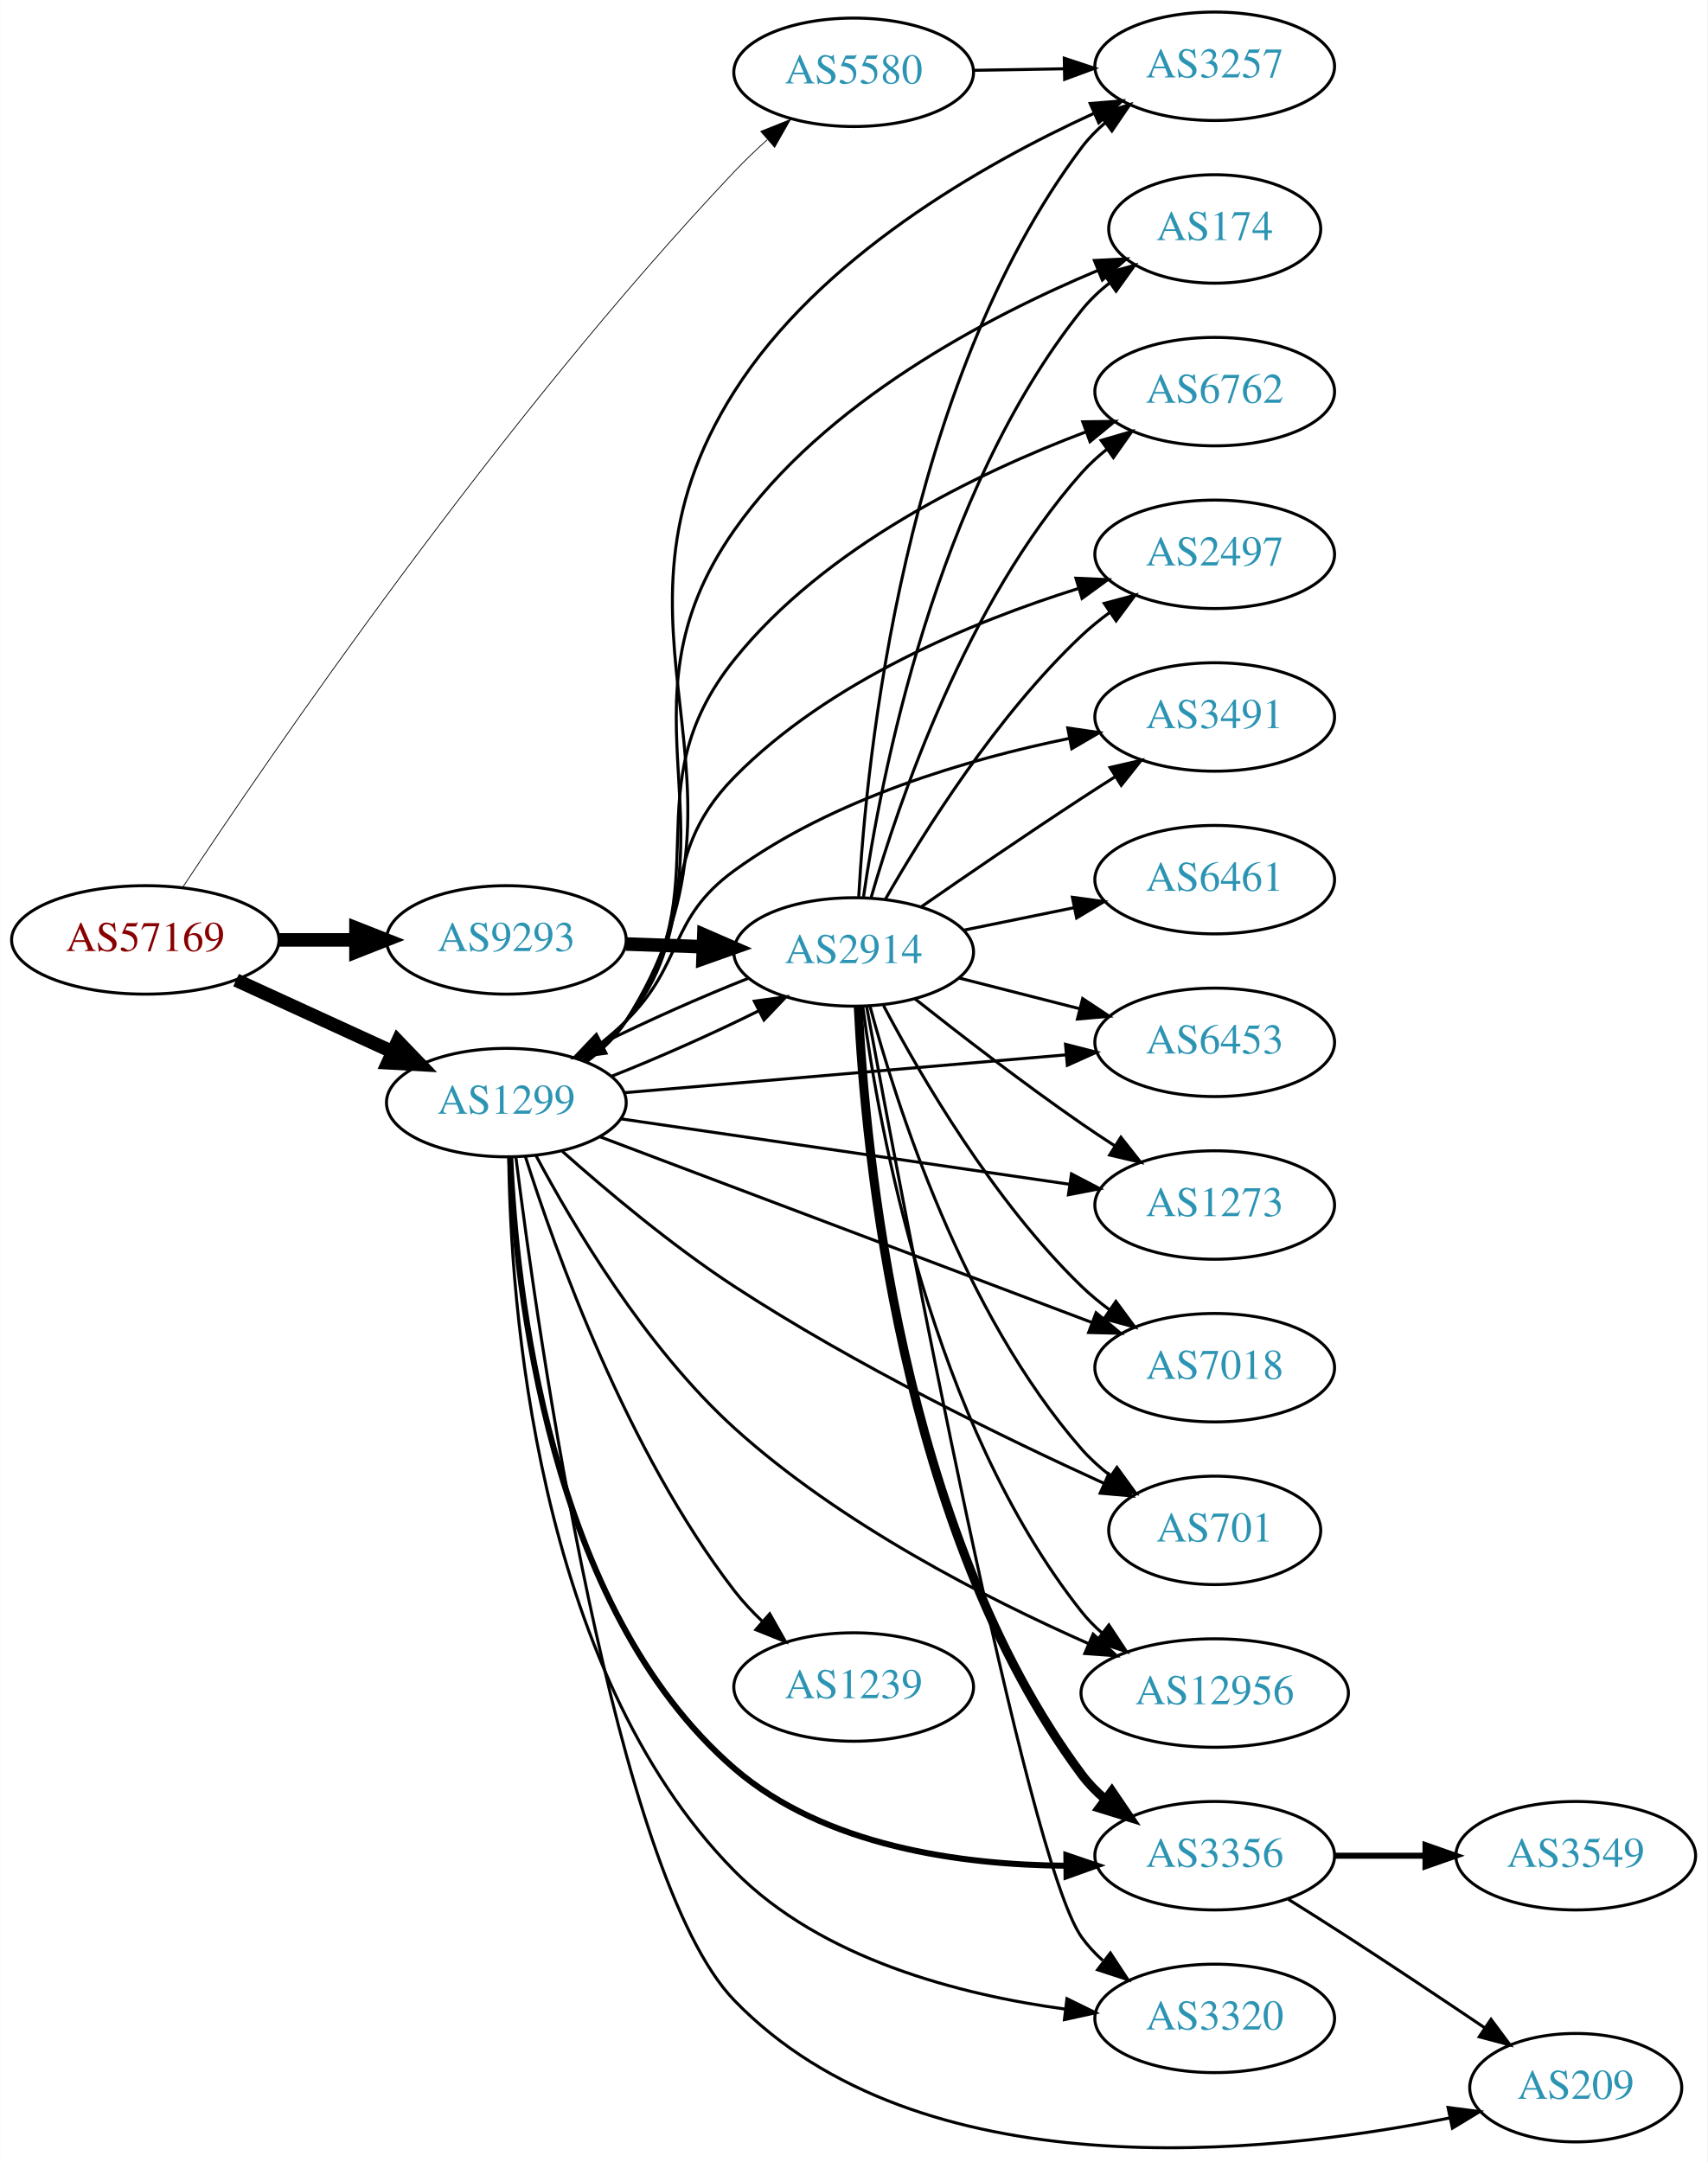
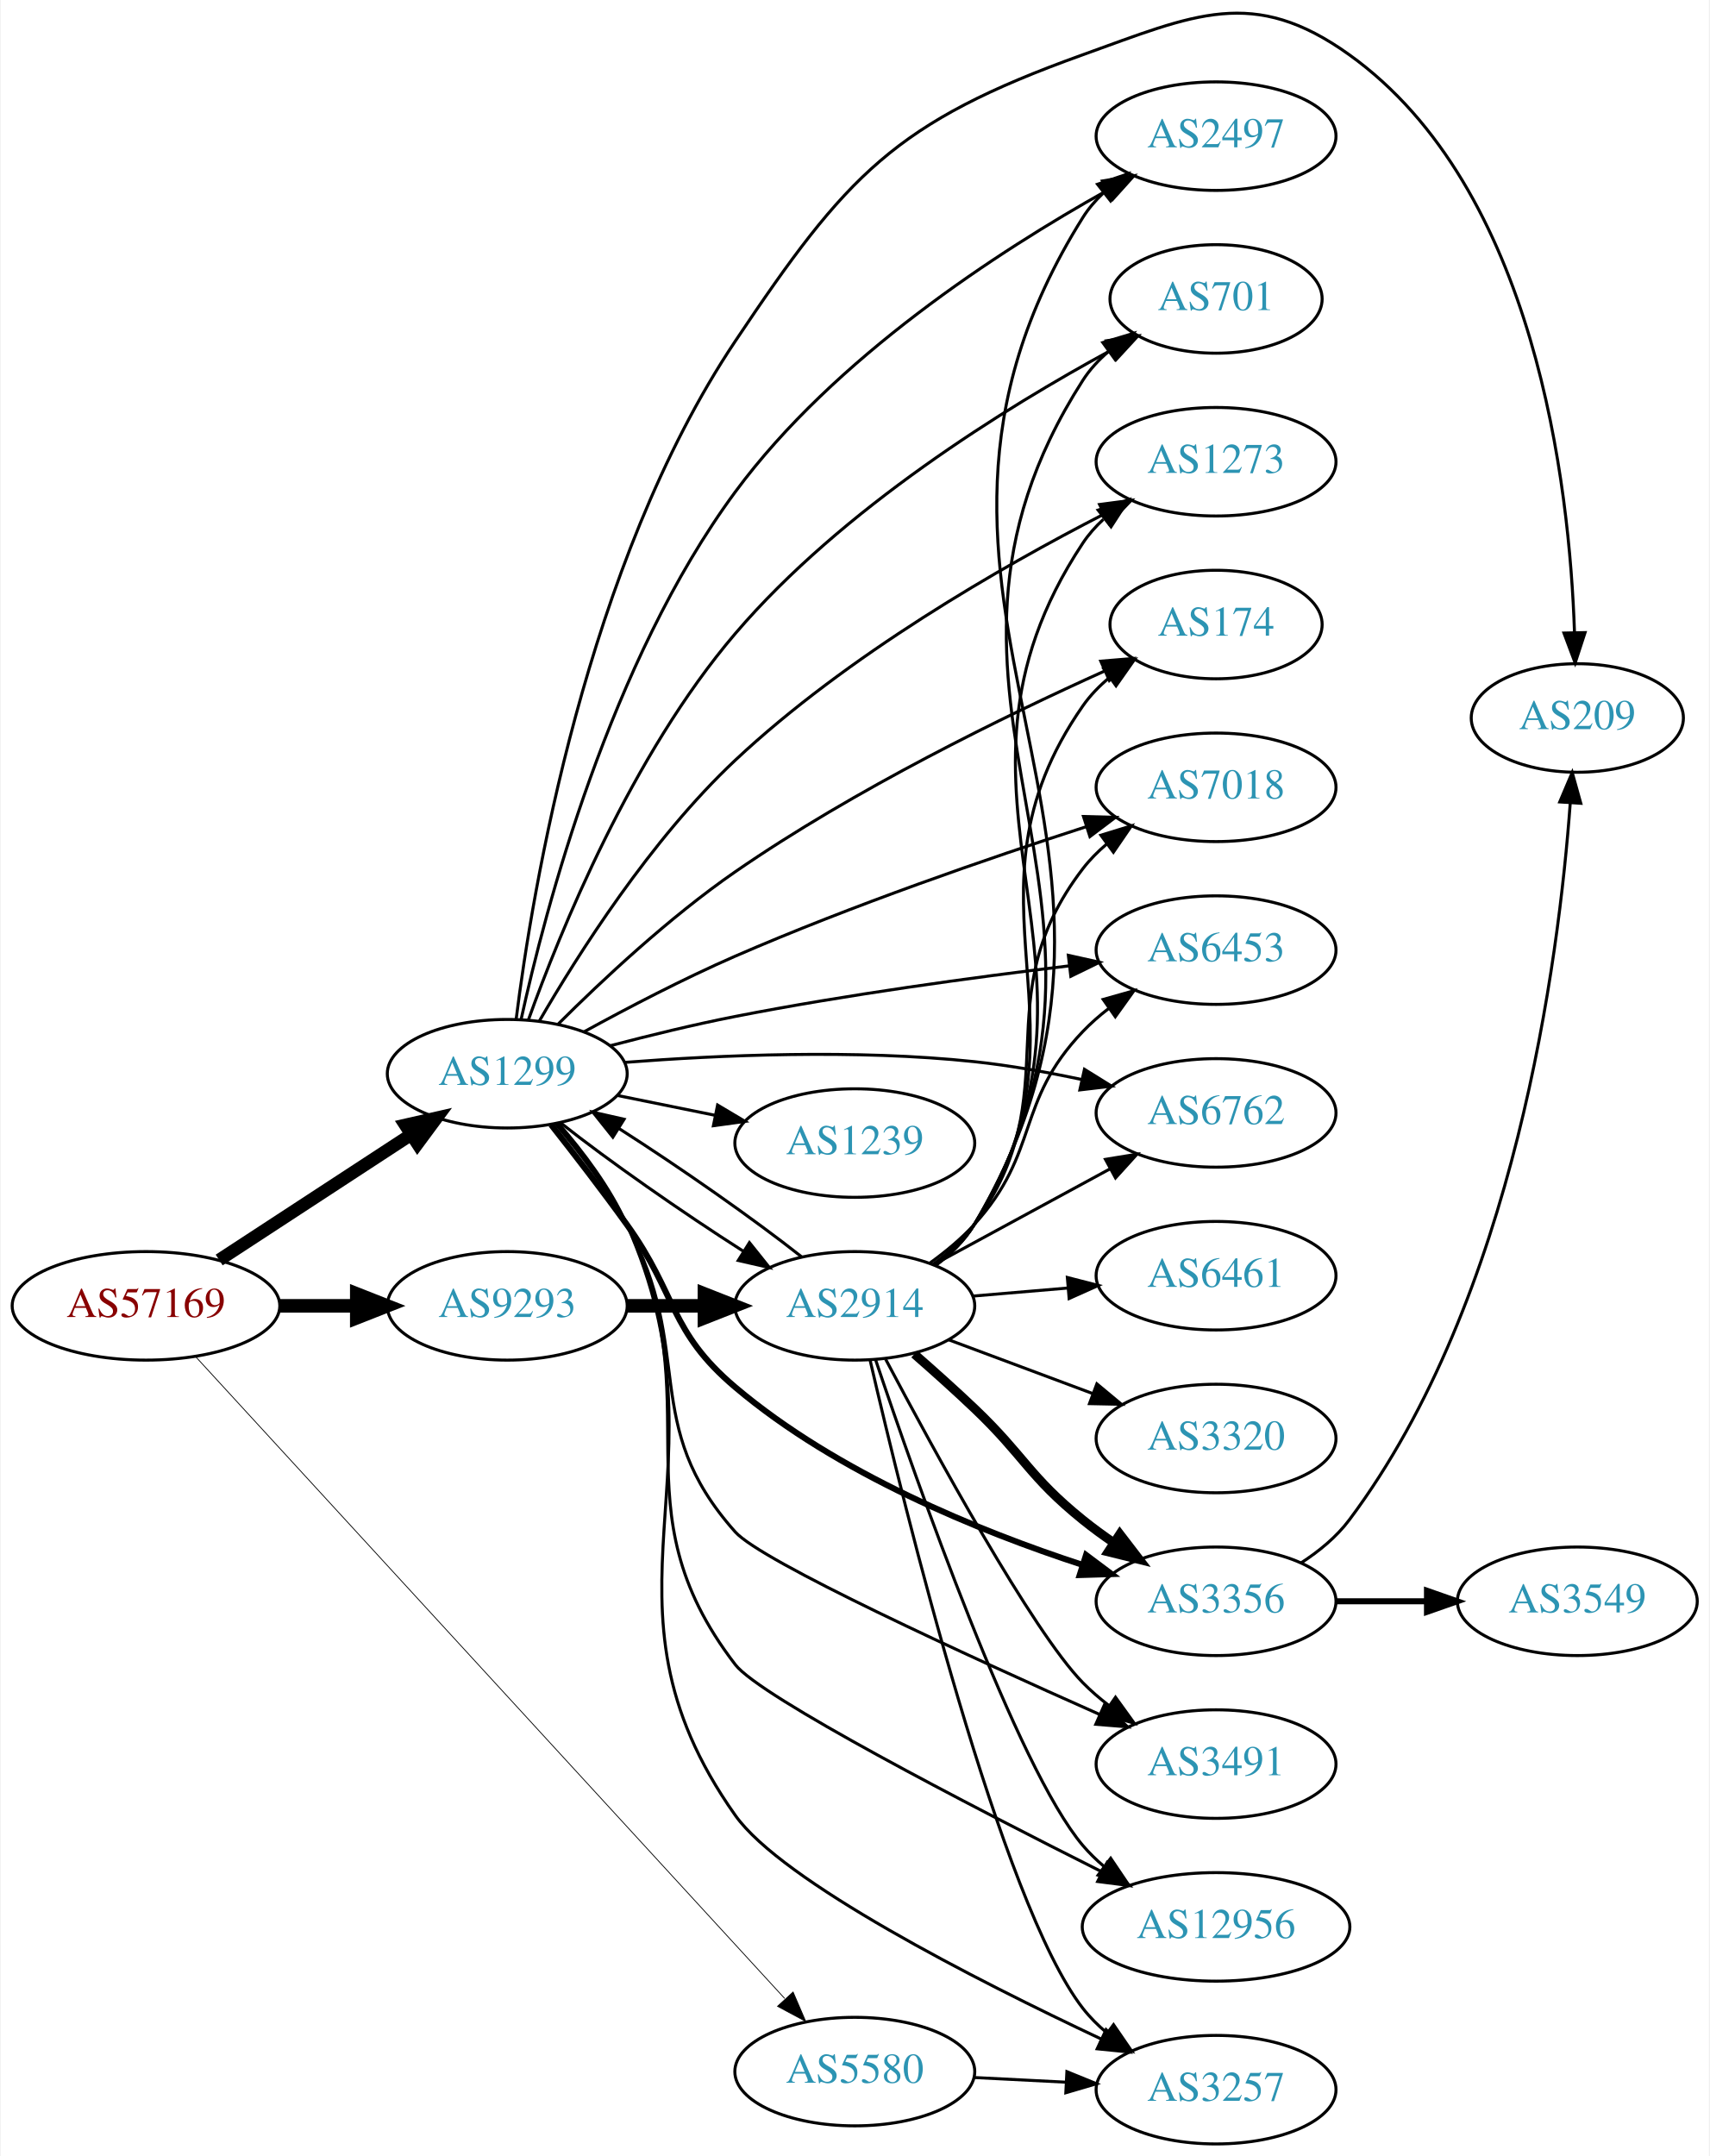
- <svg xmlns="http://www.w3.org/2000/svg" xmlns:xlink="http://www.w3.org/1999/xlink" width="567pt" height="718pt" viewBox="0.00 0.00 566.66 717.67">
-   <g id="graph0" class="graph" transform="scale(1 1) rotate(0) translate(4 713.673)">
-     <polygon fill="white" stroke="none" points="-4,4 -4,-713.673 562.663,-713.673 562.663,4 -4,4" />
+ <svg xmlns="http://www.w3.org/2000/svg" xmlns:xlink="http://www.w3.org/1999/xlink" width="567pt" height="715pt" viewBox="0.00 0.00 566.66 715.16">
+   <g id="graph0" class="graph" transform="scale(1 1) rotate(0) translate(4 711.16)">
+     <polygon fill="white" stroke="none" points="-4,4 -4,-711.16 562.663,-711.16 562.663,4 -4,4" />
    <g id="node1" class="node">
      <g id="a_node1">
        <a xlink:href="/asn/57169" xlink:title="AS57169 ~ EDIS GmbH [AT]">
-           <ellipse fill="#ffffff" stroke="black" cx="44.196" cy="-401.673" rx="44.393" ry="18" />
-           <text text-anchor="middle" x="44.196" y="-397.973" font-family="Times,serif" font-size="14.00" fill="#880000">AS57169</text>
+           <ellipse fill="#ffffff" stroke="black" cx="44.196" cy="-278" rx="44.393" ry="18" />
+           <text text-anchor="middle" x="44.196" y="-274.3" font-family="Times,serif" font-size="14.00" fill="#880000">AS57169</text>
        </a>
      </g>
    </g>
    <g id="node2" class="node">
      <g id="a_node2">
        <a xlink:href="/asn/1299" xlink:title="AS1299 ~ Telia Carrier [EU]">
-           <ellipse fill="#ffffff" stroke="black" cx="164.039" cy="-347.673" rx="39.794" ry="18" />
-           <text text-anchor="middle" x="164.039" y="-343.973" font-family="Times,serif" font-size="14.00" fill="#2c94b3">AS1299</text>
+           <ellipse fill="#ffffff" stroke="black" cx="164.039" cy="-355" rx="39.794" ry="18" />
+           <text text-anchor="middle" x="164.039" y="-351.3" font-family="Times,serif" font-size="14.00" fill="#2c94b3">AS1299</text>
        </a>
      </g>
    </g>
    <g id="edge1" class="edge">
-       <path fill="none" stroke="black" stroke-width="4.5" d="M74.326,-388.325C89.937,-381.171 109.335,-372.283 126.007,-364.643" />
-       <polygon fill="black" stroke="black" stroke-width="4.5" points="128.008,-368.057 135.459,-360.312 124.727,-360.898 128.008,-368.057" />
+       <path fill="none" stroke="black" stroke-width="4.235" d="M68.478,-293.213C86.708,-305.124 112.229,-321.8 132.163,-334.826" />
+       <polygon fill="black" stroke="black" stroke-width="4.235" points="130.206,-337.974 140.605,-340.341 134.26,-331.769 130.206,-337.974" />
    </g>
    <g id="node3" class="node">
      <g id="a_node3">
        <a xlink:href="/asn/5580" xlink:title="AS5580 ~ GTT Netherlands B.V. [NL]">
-           <ellipse fill="#ffffff" stroke="black" cx="279.332" cy="-689.673" rx="39.794" ry="18" />
-           <text text-anchor="middle" x="279.332" y="-685.973" font-family="Times,serif" font-size="14.00" fill="#2c94b3">AS5580</text>
+           <ellipse fill="#ffffff" stroke="black" cx="279.332" cy="-24" rx="39.794" ry="18" />
+           <text text-anchor="middle" x="279.332" y="-20.3" font-family="Times,serif" font-size="14.00" fill="#2c94b3">AS5580</text>
        </a>
      </g>
    </g>
    <g id="edge2" class="edge">
-       <path fill="none" stroke="black" stroke-width="0.265" d="M56.554,-419.065C84.845,-461.784 161.807,-574.376 239.685,-656.673 243.07,-660.25 246.815,-663.836 250.604,-667.256" />
-       <polygon fill="black" stroke="black" stroke-width="0.265" points="248.498,-670.064 258.338,-673.991 253.095,-664.784 248.498,-670.064" />
+       <path fill="none" stroke="black" stroke-width="0.265" d="M60.855,-260.94C101.266,-216.912 209.174,-99.347 256.064,-48.261" />
+       <polygon fill="black" stroke="black" stroke-width="0.265" points="258.862,-50.388 263.045,-40.654 253.705,-45.655 258.862,-50.388" />
    </g>
    <g id="node4" class="node">
      <g id="a_node4">
        <a xlink:href="/asn/9293" xlink:title="AS9293 ~ NTT Com Asia Limited [HK]">
-           <ellipse fill="#ffffff" stroke="black" cx="164.039" cy="-401.673" rx="39.794" ry="18" />
-           <text text-anchor="middle" x="164.039" y="-397.973" font-family="Times,serif" font-size="14.00" fill="#2c94b3">AS9293</text>
+           <ellipse fill="#ffffff" stroke="black" cx="164.039" cy="-278" rx="39.794" ry="18" />
+           <text text-anchor="middle" x="164.039" y="-274.3" font-family="Times,serif" font-size="14.00" fill="#2c94b3">AS9293</text>
        </a>
      </g>
    </g>
    <g id="edge3" class="edge">
-       <path fill="none" stroke="black" stroke-width="4.5" d="M88.407,-401.673C96.72,-401.673 105.482,-401.673 113.965,-401.673" />
-       <polygon fill="black" stroke="black" stroke-width="4.5" points="114.123,-405.611 124.123,-401.673 114.123,-397.736 114.123,-405.611" />
+       <path fill="none" stroke="black" stroke-width="4.5" d="M88.407,-278C96.72,-278 105.482,-278 113.965,-278" />
+       <polygon fill="black" stroke="black" stroke-width="4.5" points="114.123,-281.938 124.123,-278 114.123,-274.063 114.123,-281.938" />
    </g>
    <g id="node5" class="node">
      <g id="a_node5">
-         <a xlink:href="/asn/2914" xlink:title="AS2914 ~ NTT America, Inc. [US]">
-           <ellipse fill="#ffffff" stroke="black" cx="279.332" cy="-397.673" rx="39.794" ry="18" />
-           <text text-anchor="middle" x="279.332" y="-393.973" font-family="Times,serif" font-size="14.00" fill="#2c94b3">AS2914</text>
+         <a xlink:href="/asn/174" xlink:title="AS174 ~ Cogent Communications [US]">
+           <ellipse fill="#ffffff" stroke="black" cx="399.174" cy="-504" rx="35.194" ry="18" />
+           <text text-anchor="middle" x="399.174" y="-500.3" font-family="Times,serif" font-size="14.00" fill="#2c94b3">AS174</text>
        </a>
      </g>
    </g>
    <g id="edge4" class="edge">
-       <path fill="none" stroke="black" d="M199.03,-356.43C214.575,-362.56 232.845,-370.685 247.929,-378.196" />
-       <polygon fill="black" stroke="black" points="246.36,-381.324 256.856,-382.769 249.551,-375.094 246.36,-381.324" />
+       <path fill="none" stroke="black" d="M180.92,-371.457C195.381,-385.883 217.763,-406.858 239.685,-422 279.242,-449.322 329.079,-473.651 362.198,-488.576" />
+       <polygon fill="black" stroke="black" points="360.932,-491.844 371.491,-492.715 363.78,-485.449 360.932,-491.844" />
    </g>
    <g id="node6" class="node">
      <g id="a_node6">
-         <a xlink:href="/asn/2497" xlink:title="AS2497 ~ Internet Initiative Japan Inc. [JP]">
-           <ellipse fill="#ffffff" stroke="black" cx="399.174" cy="-529.673" rx="39.794" ry="18" />
-           <text text-anchor="middle" x="399.174" y="-525.973" font-family="Times,serif" font-size="14.00" fill="#2c94b3">AS2497</text>
+         <a xlink:href="/asn/7018" xlink:title="AS7018 ~ AT&amp;T Services, Inc. [US]">
+           <ellipse fill="#ffffff" stroke="black" cx="399.174" cy="-450" rx="39.794" ry="18" />
+           <text text-anchor="middle" x="399.174" y="-446.3" font-family="Times,serif" font-size="14.00" fill="#2c94b3">AS7018</text>
        </a>
      </g>
    </g>
    <g id="edge5" class="edge">
-       <path fill="none" stroke="black" d="M189.619,-361.83C194.714,-365.545 199.728,-369.874 203.685,-374.673 228.75,-405.067 212.089,-427.559 239.685,-455.673 271.05,-487.627 318.86,-507.321 353.768,-518.277" />
-       <polygon fill="black" stroke="black" points="353.115,-521.735 363.7,-521.269 355.135,-515.033 353.115,-521.735" />
+       <path fill="none" stroke="black" d="M189.492,-368.898C203.863,-376.78 222.525,-386.53 239.685,-394 278.362,-410.836 323.891,-426.513 356.203,-436.972" />
+       <polygon fill="black" stroke="black" points="355.193,-440.324 365.784,-440.046 357.332,-433.659 355.193,-440.324" />
    </g>
    <g id="node7" class="node">
      <g id="a_node7">
-         <a xlink:href="/asn/1239" xlink:title="AS1239 ~ Sprint [US]">
-           <ellipse fill="#ffffff" stroke="black" cx="279.332" cy="-153.673" rx="39.794" ry="18" />
-           <text text-anchor="middle" x="279.332" y="-149.973" font-family="Times,serif" font-size="14.00" fill="#2c94b3">AS1239</text>
+         <a xlink:href="/asn/6453" xlink:title="AS6453 ~ TATA COMMUNICATIONS (AMERICA) INC [US]">
+           <ellipse fill="#ffffff" stroke="black" cx="399.174" cy="-396" rx="39.794" ry="18" />
+           <text text-anchor="middle" x="399.174" y="-392.3" font-family="Times,serif" font-size="14.00" fill="#2c94b3">AS6453</text>
        </a>
      </g>
    </g>
    <g id="edge6" class="edge">
-       <path fill="none" stroke="black" d="M170.37,-329.727C180.324,-298.259 204.009,-232.071 239.685,-185.673 242.448,-182.08 245.684,-178.626 249.087,-175.402" />
-       <polygon fill="black" stroke="black" points="251.467,-177.971 256.684,-168.749 246.855,-172.704 251.467,-177.971" />
+       <path fill="none" stroke="black" d="M198.302,-364.311C211.159,-367.687 226.037,-371.324 239.685,-374 276.545,-381.226 318.682,-386.956 350.239,-390.755" />
+       <polygon fill="black" stroke="black" points="350.171,-394.271 360.512,-391.968 350.992,-387.319 350.171,-394.271" />
    </g>
    <g id="node8" class="node">
      <g id="a_node8">
-         <a xlink:href="/asn/3491" xlink:title="AS3491 ~ PCCW Global, Inc. [US]">
-           <ellipse fill="#ffffff" stroke="black" cx="399.174" cy="-475.673" rx="39.794" ry="18" />
-           <text text-anchor="middle" x="399.174" y="-471.973" font-family="Times,serif" font-size="14.00" fill="#2c94b3">AS3491</text>
+         <a xlink:href="/asn/6762" xlink:title="AS6762 ~ TELECOM ITALIA SPARKLE S.p.A. [IT]">
+           <ellipse fill="#ffffff" stroke="black" cx="399.174" cy="-342" rx="39.794" ry="18" />
+           <text text-anchor="middle" x="399.174" y="-338.3" font-family="Times,serif" font-size="14.00" fill="#2c94b3">AS6762</text>
        </a>
      </g>
    </g>
    <g id="edge7" class="edge">
-       <path fill="none" stroke="black" d="M188.515,-362.181C193.775,-365.934 199.139,-370.191 203.685,-374.673 223.185,-393.898 217.544,-408.562 239.685,-424.673 272.622,-448.64 317.323,-461.675 350.855,-468.551" />
-       <polygon fill="black" stroke="black" points="350.395,-472.026 360.878,-470.492 351.726,-465.154 350.395,-472.026" />
+       <path fill="none" stroke="black" d="M203.107,-358.764C234.329,-361.186 279.632,-363.175 318.978,-359 330.659,-357.76 343.149,-355.52 354.676,-353.063" />
+       <polygon fill="black" stroke="black" points="355.516,-356.462 364.514,-350.869 353.992,-349.63 355.516,-356.462" />
    </g>
    <g id="node9" class="node">
      <g id="a_node9">
-         <a xlink:href="/asn/6453" xlink:title="AS6453 ~ TATA COMMUNICATIONS (AMERICA) INC [US]">
-           <ellipse fill="#ffffff" stroke="black" cx="399.174" cy="-367.673" rx="39.794" ry="18" />
-           <text text-anchor="middle" x="399.174" y="-363.973" font-family="Times,serif" font-size="14.00" fill="#2c94b3">AS6453</text>
+         <a xlink:href="/asn/3356" xlink:title="AS3356 ~ Level 3 Parent, LLC [US]">
+           <ellipse fill="#ffffff" stroke="black" cx="399.174" cy="-180" rx="39.794" ry="18" />
+           <text text-anchor="middle" x="399.174" y="-176.3" font-family="Times,serif" font-size="14.00" fill="#2c94b3">AS3356</text>
        </a>
      </g>
    </g>
    <g id="edge8" class="edge">
-       <path fill="none" stroke="black" d="M203.275,-350.954C243.338,-354.391 306.378,-359.798 349.858,-363.529" />
-       <polygon fill="black" stroke="black" points="349.654,-367.024 359.917,-364.391 350.253,-360.049 349.654,-367.024" />
+       <path fill="none" stroke="black" stroke-width="2" d="M178.575,-338.099C186.131,-328.515 195.619,-316.227 203.685,-305 220.515,-281.575 217.661,-269.626 239.685,-251 273.525,-222.382 320.755,-203.221 354.843,-192.091" />
+       <polygon fill="black" stroke="black" stroke-width="2" points="356.049,-195.38 364.528,-189.028 353.938,-188.706 356.049,-195.38" />
    </g>
    <g id="node10" class="node">
      <g id="a_node10">
-         <a xlink:href="/asn/1273" xlink:title="AS1273 ~ Vodafone Group PLC [EU]">
-           <ellipse fill="#ffffff" stroke="black" cx="399.174" cy="-313.673" rx="39.794" ry="18" />
-           <text text-anchor="middle" x="399.174" y="-309.973" font-family="Times,serif" font-size="14.00" fill="#2c94b3">AS1273</text>
+         <a xlink:href="/asn/3491" xlink:title="AS3491 ~ PCCW Global, Inc. [US]">
+           <ellipse fill="#ffffff" stroke="black" cx="399.174" cy="-126" rx="39.794" ry="18" />
+           <text text-anchor="middle" x="399.174" y="-122.3" font-family="Times,serif" font-size="14.00" fill="#2c94b3">AS3491</text>
        </a>
      </g>
    </g>
    <g id="edge9" class="edge">
-       <path fill="none" stroke="black" d="M201.98,-342.286C242.275,-336.409 306.887,-326.987 350.865,-320.573" />
-       <polygon fill="black" stroke="black" points="351.631,-323.998 361.021,-319.092 350.62,-317.072 351.631,-323.998" />
+       <path fill="none" stroke="black" d="M180.078,-338.358C187.908,-329.052 197.179,-316.948 203.685,-305 226.676,-262.78 207.665,-238.858 239.685,-203 248.417,-193.221 316.519,-162.013 360.566,-142.459" />
+       <polygon fill="black" stroke="black" points="362.111,-145.602 369.84,-138.356 359.279,-139.201 362.111,-145.602" />
    </g>
    <g id="node11" class="node">
      <g id="a_node11">
-         <a xlink:href="/asn/7018" xlink:title="AS7018 ~ AT&amp;T Services, Inc. [US]">
-           <ellipse fill="#ffffff" stroke="black" cx="399.174" cy="-259.673" rx="39.794" ry="18" />
-           <text text-anchor="middle" x="399.174" y="-255.973" font-family="Times,serif" font-size="14.00" fill="#2c94b3">AS7018</text>
+         <a xlink:href="/asn/209" xlink:title="AS209 ~ CenturyLink Communications, LLC [US]">
+           <ellipse fill="#ffffff" stroke="black" cx="519.017" cy="-473" rx="35.194" ry="18" />
+           <text text-anchor="middle" x="519.017" y="-469.3" font-family="Times,serif" font-size="14.00" fill="#2c94b3">AS209</text>
        </a>
      </g>
    </g>
    <g id="edge10" class="edge">
-       <path fill="none" stroke="black" d="M195.04,-336.349C236.717,-320.617 312.218,-292.119 358.507,-274.646" />
-       <polygon fill="black" stroke="black" points="359.799,-277.9 367.919,-271.094 357.327,-271.351 359.799,-277.9" />
+       <path fill="none" stroke="black" d="M166.983,-372.986C172.29,-415.448 190.1,-523.914 239.685,-598 276.615,-653.178 292.486,-670.57 354.978,-693 391.954,-706.271 411.439,-715.885 443.37,-693 505.241,-648.658 516.457,-550.129 518.079,-501.406" />
+       <polygon fill="black" stroke="black" points="521.582,-501.325 518.3,-491.251 514.583,-501.173 521.582,-501.325" />
    </g>
    <g id="node12" class="node">
      <g id="a_node12">
-         <a xlink:href="/asn/209" xlink:title="AS209 ~ CenturyLink Communications, LLC [US]">
-           <ellipse fill="#ffffff" stroke="black" cx="519.017" cy="-20.673" rx="35.194" ry="18" />
-           <text text-anchor="middle" x="519.017" y="-16.973" font-family="Times,serif" font-size="14.00" fill="#2c94b3">AS209</text>
+         <a xlink:href="/asn/12956" xlink:title="AS12956 ~ TELXIUS [ES]">
+           <ellipse fill="#ffffff" stroke="black" cx="399.174" cy="-72" rx="44.393" ry="18" />
+           <text text-anchor="middle" x="399.174" y="-68.3" font-family="Times,serif" font-size="14.00" fill="#2c94b3">AS12956</text>
        </a>
      </g>
    </g>
    <g id="edge11" class="edge">
-       <path fill="none" stroke="black" d="M167.203,-329.554C174.504,-271.373 200.01,-90.693 239.685,-49.673 301.148,13.873 415.867,1.731 477.074,-10.605" />
-       <polygon fill="black" stroke="black" points="476.631,-14.088 487.139,-12.733 478.079,-7.24 476.631,-14.088" />
+       <path fill="none" stroke="black" d="M180.549,-338.6C188.517,-329.365 197.769,-317.251 203.685,-305 232.748,-244.818 198.96,-211.991 239.685,-159 247.944,-148.254 317.199,-112.408 361.387,-90.221" />
+       <polygon fill="black" stroke="black" points="363.029,-93.313 370.405,-85.708 359.896,-87.053 363.029,-93.313" />
    </g>
    <g id="node13" class="node">
      <g id="a_node13">
-         <a xlink:href="/asn/701" xlink:title="AS701 ~ UUNET [US]">
-           <ellipse fill="#ffffff" stroke="black" cx="399.174" cy="-205.673" rx="35.194" ry="18" />
-           <text text-anchor="middle" x="399.174" y="-201.973" font-family="Times,serif" font-size="14.00" fill="#2c94b3">AS701</text>
+         <a xlink:href="/asn/1239" xlink:title="AS1239 ~ Sprint [US]">
+           <ellipse fill="#ffffff" stroke="black" cx="279.332" cy="-332" rx="39.794" ry="18" />
+           <text text-anchor="middle" x="279.332" y="-328.3" font-family="Times,serif" font-size="14.00" fill="#2c94b3">AS1239</text>
        </a>
      </g>
    </g>
    <g id="edge12" class="edge">
-       <path fill="none" stroke="black" d="M182.614,-331.498C197.241,-318.494 218.95,-300.223 239.685,-286.673 279.827,-260.443 329.54,-236.249 362.47,-221.262" />
-       <polygon fill="black" stroke="black" points="364.027,-224.399 371.706,-217.099 361.151,-218.017 364.027,-224.399" />
+       <path fill="none" stroke="black" d="M200.574,-347.786C210.803,-345.709 222.104,-343.415 232.846,-341.234" />
+       <polygon fill="black" stroke="black" points="233.818,-344.608 242.922,-339.189 232.425,-337.748 233.818,-344.608" />
    </g>
    <g id="node14" class="node">
      <g id="a_node14">
-         <a xlink:href="/asn/12956" xlink:title="AS12956 ~ TELXIUS [ES]">
-           <ellipse fill="#ffffff" stroke="black" cx="399.174" cy="-151.673" rx="44.393" ry="18" />
-           <text text-anchor="middle" x="399.174" y="-147.973" font-family="Times,serif" font-size="14.00" fill="#2c94b3">AS12956</text>
+         <a xlink:href="/asn/2914" xlink:title="AS2914 ~ NTT America, Inc. [US]">
+           <ellipse fill="#ffffff" stroke="black" cx="279.332" cy="-278" rx="39.794" ry="18" />
+           <text text-anchor="middle" x="279.332" y="-274.3" font-family="Times,serif" font-size="14.00" fill="#2c94b3">AS2914</text>
        </a>
      </g>
    </g>
    <g id="edge13" class="edge">
-       <path fill="none" stroke="black" d="M173.853,-330.125C186.102,-307.095 210.134,-266.464 239.685,-239.673 274.745,-207.889 323.296,-183.083 357.395,-168.023" />
-       <polygon fill="black" stroke="black" points="358.82,-171.221 366.607,-164.036 356.039,-164.797 358.82,-171.221" />
+       <path fill="none" stroke="black" d="M181.755,-338.683C197.626,-326.125 222.005,-309.096 242.297,-296.155" />
+       <polygon fill="black" stroke="black" points="244.38,-298.98 250.997,-290.706 240.664,-293.048 244.38,-298.98" />
    </g>
    <g id="node15" class="node">
      <g id="a_node15">
-         <a xlink:href="/asn/3356" xlink:title="AS3356 ~ Level 3 Parent, LLC [US]">
-           <ellipse fill="#ffffff" stroke="black" cx="399.174" cy="-97.673" rx="39.794" ry="18" />
-           <text text-anchor="middle" x="399.174" y="-93.973" font-family="Times,serif" font-size="14.00" fill="#2c94b3">AS3356</text>
+         <a xlink:href="/asn/2497" xlink:title="AS2497 ~ Internet Initiative Japan Inc. [JP]">
+           <ellipse fill="#ffffff" stroke="black" cx="399.174" cy="-666" rx="39.794" ry="18" />
+           <text text-anchor="middle" x="399.174" y="-662.3" font-family="Times,serif" font-size="14.00" fill="#2c94b3">AS2497</text>
        </a>
      </g>
    </g>
    <g id="edge14" class="edge">
-       <path fill="none" stroke="black" stroke-width="2" d="M165.342,-329.465C167.105,-286.847 177.808,-180.184 239.685,-126.673 269.693,-100.723 315.097,-94.625 349.627,-94.348" />
-       <polygon fill="black" stroke="black" stroke-width="2" points="349.937,-97.851 359.965,-94.433 349.994,-90.851 349.937,-97.851" />
+       <path fill="none" stroke="black" d="M168.647,-373.051C176.548,-409.157 198.083,-491.635 239.685,-548 272.598,-592.592 327.093,-627.898 362.82,-647.878" />
+       <polygon fill="black" stroke="black" points="361.467,-651.128 371.919,-652.863 364.831,-644.989 361.467,-651.128" />
    </g>
    <g id="node16" class="node">
      <g id="a_node16">
-         <a xlink:href="/asn/3320" xlink:title="AS3320 ~ DTAG [DE]">
-           <ellipse fill="#ffffff" stroke="black" cx="399.174" cy="-43.673" rx="39.794" ry="18" />
-           <text text-anchor="middle" x="399.174" y="-39.973" font-family="Times,serif" font-size="14.00" fill="#2c94b3">AS3320</text>
+         <a xlink:href="/asn/701" xlink:title="AS701 ~ UUNET [US]">
+           <ellipse fill="#ffffff" stroke="black" cx="399.174" cy="-612" rx="35.194" ry="18" />
+           <text text-anchor="middle" x="399.174" y="-608.3" font-family="Times,serif" font-size="14.00" fill="#2c94b3">AS701</text>
        </a>
      </g>
    </g>
    <g id="edge15" class="edge">
-       <path fill="none" stroke="black" d="M164.845,-329.366C165.377,-283.035 173.324,-160.042 239.685,-92.673 268.565,-63.354 314.585,-51.499 349.612,-46.747" />
-       <polygon fill="black" stroke="black" points="350.127,-50.21 359.636,-45.537 349.289,-43.261 350.127,-50.21" />
+       <path fill="none" stroke="black" d="M171.016,-372.748C181.473,-401.909 205.295,-460.737 239.685,-501 275.134,-542.503 329.429,-576.037 364.368,-594.999" />
+       <polygon fill="black" stroke="black" points="362.772,-598.115 373.243,-599.729 366.064,-591.937 362.772,-598.115" />
    </g>
    <g id="node17" class="node">
      <g id="a_node17">
-         <a xlink:href="/asn/174" xlink:title="AS174 ~ Cogent Communications [US]">
-           <ellipse fill="#ffffff" stroke="black" cx="399.174" cy="-637.673" rx="35.194" ry="18" />
-           <text text-anchor="middle" x="399.174" y="-633.973" font-family="Times,serif" font-size="14.00" fill="#2c94b3">AS174</text>
+         <a xlink:href="/asn/1273" xlink:title="AS1273 ~ Vodafone Group PLC [EU]">
+           <ellipse fill="#ffffff" stroke="black" cx="399.174" cy="-558" rx="39.794" ry="18" />
+           <text text-anchor="middle" x="399.174" y="-554.3" font-family="Times,serif" font-size="14.00" fill="#2c94b3">AS1273</text>
        </a>
      </g>
    </g>
    <g id="edge16" class="edge">
-       <path fill="none" stroke="black" d="M190.363,-361.277C195.418,-365.021 200.229,-369.502 203.685,-374.673 244.911,-436.355 197.071,-476.942 239.685,-537.673 269.534,-580.212 323.834,-608.598 360.453,-623.931" />
-       <polygon fill="black" stroke="black" points="359.235,-627.214 369.817,-627.73 361.866,-620.727 359.235,-627.214" />
+       <path fill="none" stroke="black" d="M174.646,-372.414C187.409,-394.451 211.639,-432.699 239.685,-459 276.782,-493.789 327.876,-523.094 361.914,-540.587" />
+       <polygon fill="black" stroke="black" points="360.533,-543.811 371.036,-545.202 363.693,-537.564 360.533,-543.811" />
    </g>
    <g id="node18" class="node">
      <g id="a_node18">
-         <a xlink:href="/asn/6762" xlink:title="AS6762 ~ TELECOM ITALIA SPARKLE S.p.A. [IT]">
-           <ellipse fill="#ffffff" stroke="black" cx="399.174" cy="-583.673" rx="39.794" ry="18" />
-           <text text-anchor="middle" x="399.174" y="-579.973" font-family="Times,serif" font-size="14.00" fill="#2c94b3">AS6762</text>
+         <a xlink:href="/asn/3257" xlink:title="AS3257 ~ GTT [DE]">
+           <ellipse fill="#ffffff" stroke="black" cx="399.174" cy="-18" rx="39.794" ry="18" />
+           <text text-anchor="middle" x="399.174" y="-14.3" font-family="Times,serif" font-size="14.00" fill="#2c94b3">AS3257</text>
        </a>
      </g>
    </g>
    <g id="edge17" class="edge">
-       <path fill="none" stroke="black" d="M190.082,-361.472C195.152,-365.206 200.039,-369.633 203.685,-374.673 236.319,-419.789 204.877,-451.213 239.685,-494.673 269.798,-532.272 320.351,-556.676 356.261,-570.253" />
-       <polygon fill="black" stroke="black" points="355.378,-573.656 365.972,-573.797 357.778,-567.08 355.378,-573.656" />
+       <path fill="none" stroke="black" d="M181.235,-338.29C189.197,-329.151 198.229,-317.223 203.685,-305 239.786,-224.123 188.54,-181.309 239.685,-109 255.186,-87.085 319.433,-54.386 361.217,-34.731" />
+       <polygon fill="black" stroke="black" points="362.696,-37.904 370.281,-30.506 359.739,-31.559 362.696,-37.904" />
+     </g>
+     <g id="edge20" class="edge">
+       <path fill="none" stroke="black" d="M318.918,-22.035C328.684,-21.538 339.301,-20.998 349.495,-20.479" />
+       <polygon fill="black" stroke="black" points="349.692,-23.973 359.501,-19.969 349.336,-16.982 349.692,-23.973" />
+     </g>
+     <g id="edge21" class="edge">
+       <path fill="none" stroke="black" stroke-width="4.5" d="M203.711,-278C211.914,-278 220.678,-278 229.21,-278" />
+       <polygon fill="black" stroke="black" stroke-width="4.5" points="229.449,-281.938 239.449,-278 229.449,-274.063 229.449,-281.938" />
+     </g>
+     <g id="edge19" class="edge">
+       <path fill="none" stroke="black" d="M427.337,-192.708C433.32,-196.577 439.129,-201.337 443.37,-207 498.403,-280.473 512.871,-392.759 516.669,-444.76" />
+       <polygon fill="black" stroke="black" points="513.187,-445.153 517.328,-454.905 520.172,-444.7 513.187,-445.153" />
    </g>
    <g id="node19" class="node">
      <g id="a_node19">
-         <a xlink:href="/asn/3257" xlink:title="AS3257 ~ GTT [DE]">
-           <ellipse fill="#ffffff" stroke="black" cx="399.174" cy="-691.673" rx="39.794" ry="18" />
-           <text text-anchor="middle" x="399.174" y="-687.973" font-family="Times,serif" font-size="14.00" fill="#2c94b3">AS3257</text>
+         <a xlink:href="/asn/3549" xlink:title="AS3549 ~ Level 3 Parent, LLC [US]">
+           <ellipse fill="#ffffff" stroke="black" cx="519.017" cy="-180" rx="39.794" ry="18" />
+           <text text-anchor="middle" x="519.017" y="-176.3" font-family="Times,serif" font-size="14.00" fill="#2c94b3">AS3549</text>
        </a>
      </g>
    </g>
    <g id="edge18" class="edge">
-       <path fill="none" stroke="black" d="M190.543,-361.159C195.59,-364.909 200.351,-369.422 203.685,-374.673 254.214,-454.242 189.261,-504.038 239.685,-583.673 267.891,-628.219 321.842,-658.979 358.898,-675.964" />
-       <polygon fill="black" stroke="black" points="357.837,-679.322 368.396,-680.187 360.681,-672.926 357.837,-679.322" />
-     </g>
-     <g id="edge21" class="edge">
-       <path fill="none" stroke="black" d="M319.244,-690.334C328.798,-690.496 339.147,-690.672 349.11,-690.841" />
-       <polygon fill="black" stroke="black" points="349.244,-694.343 359.302,-691.014 349.363,-687.344 349.244,-694.343" />
+       <path fill="none" stroke="black" stroke-width="2" d="M439.087,-180C448.64,-180 458.99,-180 468.952,-180" />
+       <polygon fill="black" stroke="black" stroke-width="2" points="469.145,-183.5 479.145,-180 469.145,-176.5 469.145,-183.5" />
+     </g>
+     <g id="edge30" class="edge">
+       <path fill="none" stroke="black" d="M261.687,-294.26C245.843,-306.803 221.474,-323.83 201.17,-336.783" />
+       <polygon fill="black" stroke="black" points="199.079,-333.963 192.464,-342.239 202.796,-339.895 199.079,-333.963" />
    </g>
    <g id="edge22" class="edge">
-       <path fill="none" stroke="black" stroke-width="4.5" d="M203.711,-400.308C211.914,-400.018 220.678,-399.709 229.21,-399.408" />
-       <polygon fill="black" stroke="black" stroke-width="4.5" points="229.594,-403.334 239.449,-399.046 229.316,-395.464 229.594,-403.334" />
+       <path fill="none" stroke="black" d="M305.698,-291.575C310.751,-295.321 315.55,-299.809 318.978,-305 362.018,-370.172 310.285,-412.951 354.978,-477 357.426,-480.508 360.492,-483.655 363.853,-486.451" />
+       <polygon fill="black" stroke="black" points="361.917,-489.369 372.085,-492.345 365.992,-483.678 361.917,-489.369" />
+     </g>
+     <g id="edge23" class="edge">
+       <path fill="none" stroke="black" d="M305.358,-291.811C310.429,-295.545 315.321,-299.968 318.978,-305 351.217,-349.352 321.615,-379.488 354.978,-423 357.265,-425.983 359.983,-428.719 362.926,-431.209" />
+       <polygon fill="black" stroke="black" points="360.972,-434.116 371.101,-437.223 365.12,-428.478 360.972,-434.116" />
    </g>
    <g id="edge29" class="edge">
-       <path fill="none" stroke="black" d="M244.358,-388.924C228.842,-382.806 210.608,-374.699 195.537,-367.199" />
-       <polygon fill="black" stroke="black" points="197.111,-364.072 186.615,-362.631 193.921,-370.303 197.111,-364.072" />
+       <path fill="none" stroke="black" d="M304.18,-292.149C309.426,-295.918 314.689,-300.271 318.978,-305 340.904,-329.173 332.441,-345.396 354.978,-369 357.574,-371.718 360.498,-374.278 363.57,-376.658" />
+       <polygon fill="black" stroke="black" points="361.728,-379.641 371.925,-382.518 365.748,-373.91 361.728,-379.641" />
+     </g>
+     <g id="edge27" class="edge">
+       <path fill="none" stroke="black" d="M305.612,-291.73C322.699,-301.009 345.462,-313.372 364.138,-323.515" />
+       <polygon fill="black" stroke="black" points="362.478,-326.596 372.936,-328.293 365.819,-320.445 362.478,-326.596" />
+     </g>
+     <g id="edge26" class="edge">
+       <path fill="none" stroke="black" stroke-width="3" d="M299.072,-262.03C305.481,-256.432 312.632,-250.035 318.978,-244 335.604,-228.188 337.121,-221.407 354.978,-207 358.23,-204.376 361.753,-201.801 365.337,-199.346" />
+       <polygon fill="black" stroke="black" stroke-width="3" points="367.256,-202.273 373.708,-193.87 363.424,-196.415 367.256,-202.273" />
    </g>
    <g id="edge32" class="edge">
-       <path fill="none" stroke="black" d="M289.903,-415.26C302.628,-437.515 326.817,-476.137 354.978,-502.673 357.864,-505.393 361.065,-507.989 364.381,-510.42" />
-       <polygon fill="black" stroke="black" points="362.51,-513.38 372.749,-516.102 366.442,-507.589 362.51,-513.38" />
-     </g>
-     <g id="edge30" class="edge">
-       <path fill="none" stroke="black" d="M301.735,-412.637C316.574,-422.927 336.849,-436.821 354.978,-448.673 358.559,-451.014 362.329,-453.435 366.089,-455.821" />
-       <polygon fill="black" stroke="black" points="364.422,-458.907 374.749,-461.273 368.151,-452.983 364.422,-458.907" />
+       <path fill="none" stroke="black" d="M289.559,-260.301C305.541,-230.063 338.26,-170.061 354.978,-153 357.609,-150.315 360.556,-147.778 363.643,-145.413" />
+       <polygon fill="black" stroke="black" points="365.818,-148.164 372.018,-139.572 361.814,-142.422 365.818,-148.164" />
+     </g>
+     <g id="edge31" class="edge">
+       <path fill="none" stroke="black" d="M286.256,-260.038C299.72,-219.96 333.139,-124.738 354.978,-99 357.095,-96.505 359.503,-94.167 362.072,-91.993" />
+       <polygon fill="black" stroke="black" points="364.221,-94.757 370.14,-85.97 360.033,-89.148 364.221,-94.757" />
+     </g>
+     <g id="edge24" class="edge">
+       <path fill="none" stroke="black" d="M306.085,-291.333C311.118,-295.092 315.811,-299.646 318.978,-305 394.994,-433.504 275.7,-512.482 354.978,-639 356.809,-641.923 359.085,-644.581 361.628,-646.989" />
+       <polygon fill="black" stroke="black" points="359.851,-650.044 369.877,-653.47 364.176,-644.54 359.851,-650.044" />
+     </g>
+     <g id="edge34" class="edge">
+       <path fill="none" stroke="black" d="M306.004,-291.382C311.041,-295.138 315.756,-299.679 318.978,-305 383.962,-412.329 287.27,-479.369 354.978,-585 357.287,-588.602 360.265,-591.806 363.578,-594.635" />
+       <polygon fill="black" stroke="black" points="361.607,-597.529 371.757,-600.565 365.715,-591.862 361.607,-597.529" />
    </g>
    <g id="edge35" class="edge">
-       <path fill="none" stroke="black" d="M314.417,-388.996C326.875,-385.824 341.147,-382.191 354.338,-378.833" />
-       <polygon fill="black" stroke="black" points="355.338,-382.19 364.166,-376.331 353.611,-375.406 355.338,-382.19" />
-     </g>
-     <g id="edge26" class="edge">
-       <path fill="none" stroke="black" d="M299.607,-382.162C314.466,-370.401 335.671,-354.036 354.978,-340.673 358.496,-338.239 362.227,-335.76 365.964,-333.341" />
-       <polygon fill="black" stroke="black" points="368.038,-336.171 374.601,-327.853 364.284,-330.262 368.038,-336.171" />
-     </g>
-     <g id="edge36" class="edge">
-       <path fill="none" stroke="black" d="M289.248,-379.854C301.61,-356.423 325.765,-314.927 354.978,-286.673 357.829,-283.916 361.006,-281.297 364.309,-278.851" />
-       <polygon fill="black" stroke="black" points="366.373,-281.679 372.659,-273.15 362.427,-275.898 366.373,-281.679" />
-     </g>
-     <g id="edge34" class="edge">
-       <path fill="none" stroke="black" d="M284.748,-379.651C293.468,-347.114 315.552,-277.762 354.978,-232.673 357.794,-229.453 361.089,-226.485 364.58,-223.79" />
-       <polygon fill="black" stroke="black" points="366.714,-226.57 372.951,-218.005 362.734,-220.811 366.714,-226.57" />
+       <path fill="none" stroke="black" d="M305.886,-291.455C310.929,-295.207 315.677,-299.728 318.978,-305 372.96,-391.203 298.808,-446.206 354.978,-531 356.883,-533.875 359.21,-536.501 361.786,-538.887" />
+       <polygon fill="black" stroke="black" points="360.044,-541.966 370.09,-545.333 364.337,-536.436 360.044,-541.966" />
    </g>
    <g id="edge33" class="edge">
-       <path fill="none" stroke="black" d="M282.36,-379.556C287.67,-339.392 305.194,-241.47 354.978,-178.673 357.011,-176.109 359.358,-173.722 361.887,-171.515" />
-       <polygon fill="black" stroke="black" points="364.043,-174.273 369.884,-165.434 359.806,-168.701 364.043,-174.273" />
-     </g>
-     <g id="edge24" class="edge">
-       <path fill="none" stroke="black" stroke-width="3" d="M280.865,-379.453C283.102,-332.554 294.715,-205.692 354.978,-124.673 357.221,-121.658 359.91,-118.899 362.835,-116.395" />
-       <polygon fill="black" stroke="black" stroke-width="3" points="365.03,-119.125 370.984,-110.362 360.865,-113.499 365.03,-119.125" />
-     </g>
-     <g id="edge31" class="edge">
-       <path fill="none" stroke="black" d="M283.643,-379.461C295.575,-314.474 336.625,-96.475 354.978,-70.673 356.977,-67.863 359.37,-65.282 361.99,-62.926" />
-       <polygon fill="black" stroke="black" points="364.542,-65.381 370.364,-56.529 360.293,-59.818 364.542,-65.381" />
+       <path fill="none" stroke="black" d="M284.441,-259.825C295.684,-211.258 327.92,-79.785 354.978,-45 357.286,-42.033 360.018,-39.307 362.97,-36.824" />
+       <polygon fill="black" stroke="black" points="365.163,-39.556 371.156,-30.819 361.023,-33.912 365.163,-39.556" />
+     </g>
+     <g id="node20" class="node">
+       <g id="a_node20">
+         <a xlink:href="/asn/3320" xlink:title="AS3320 ~ DTAG [DE]">
+           <ellipse fill="#ffffff" stroke="black" cx="399.174" cy="-234" rx="39.794" ry="18" />
+           <text text-anchor="middle" x="399.174" y="-230.3" font-family="Times,serif" font-size="14.00" fill="#2c94b3">AS3320</text>
+         </a>
+       </g>
    </g>
    <g id="edge25" class="edge">
-       <path fill="none" stroke="black" d="M282.585,-415.89C288.275,-455.325 306.396,-549.931 354.978,-610.673 357.65,-614.014 360.855,-617.057 364.295,-619.794" />
-       <polygon fill="black" stroke="black" points="362.415,-622.75 372.612,-625.625 366.433,-617.018 362.415,-622.75" />
-     </g>
-     <g id="edge28" class="edge">
-       <path fill="none" stroke="black" d="M285.136,-415.785C294.273,-447.439 316.735,-513.554 354.978,-556.673 357.472,-559.485 360.329,-562.108 363.358,-564.526" />
-       <polygon fill="black" stroke="black" points="361.479,-567.485 371.653,-570.441 365.543,-561.786 361.479,-567.485" />
-     </g>
-     <g id="edge27" class="edge">
-       <path fill="none" stroke="black" d="M281.001,-415.835C283.558,-461.982 295.864,-585.671 354.978,-664.673 357.23,-667.683 359.925,-670.437 362.853,-672.938" />
-       <polygon fill="black" stroke="black" points="360.886,-675.836 371.007,-678.968 365.048,-670.208 360.886,-675.836" />
+       <path fill="none" stroke="black" d="M310.373,-266.783C324.943,-261.343 342.642,-254.735 358.322,-248.88" />
+       <polygon fill="black" stroke="black" points="359.634,-252.126 367.778,-245.349 357.185,-245.569 359.634,-252.126" />
    </g>
    <g id="node21" class="node">
      <g id="a_node21">
        <a xlink:href="/asn/6461" xlink:title="AS6461 ~ Zayo Bandwidth [US]">
-           <ellipse fill="#ffffff" stroke="black" cx="399.174" cy="-421.673" rx="39.794" ry="18" />
-           <text text-anchor="middle" x="399.174" y="-417.973" font-family="Times,serif" font-size="14.00" fill="#2c94b3">AS6461</text>
-         </a>
-       </g>
-     </g>
-     <g id="edge23" class="edge">
-       <path fill="none" stroke="black" d="M315.688,-404.874C327.235,-407.226 340.227,-409.872 352.425,-412.356" />
-       <polygon fill="black" stroke="black" points="351.938,-415.829 362.435,-414.395 353.335,-408.969 351.938,-415.829" />
-     </g>
-     <g id="edge20" class="edge">
-       <path fill="none" stroke="black" d="M423.574,-83.234C430.015,-79.209 436.985,-74.806 443.37,-70.673 458.409,-60.94 474.977,-49.877 488.676,-40.637" />
-       <polygon fill="black" stroke="black" points="490.896,-43.361 497.219,-34.86 486.975,-37.562 490.896,-43.361" />
-     </g>
-     <g id="node20" class="node">
-       <g id="a_node20">
-         <a xlink:href="/asn/3549" xlink:title="AS3549 ~ Level 3 Parent, LLC [US]">
-           <ellipse fill="#ffffff" stroke="black" cx="519.017" cy="-97.673" rx="39.794" ry="18" />
-           <text text-anchor="middle" x="519.017" y="-93.973" font-family="Times,serif" font-size="14.00" fill="#2c94b3">AS3549</text>
-         </a>
-       </g>
-     </g>
-     <g id="edge19" class="edge">
-       <path fill="none" stroke="black" stroke-width="2" d="M439.087,-97.673C448.64,-97.673 458.99,-97.673 468.952,-97.673" />
-       <polygon fill="black" stroke="black" stroke-width="2" points="469.145,-101.173 479.145,-97.673 469.145,-94.174 469.145,-101.173" />
+           <ellipse fill="#ffffff" stroke="black" cx="399.174" cy="-288" rx="39.794" ry="18" />
+           <text text-anchor="middle" x="399.174" y="-284.3" font-family="Times,serif" font-size="14.00" fill="#2c94b3">AS6461</text>
+         </a>
+       </g>
+     </g>
+     <g id="edge28" class="edge">
+       <path fill="none" stroke="black" d="M318.592,-281.247C328.572,-282.094 339.457,-283.017 349.883,-283.902" />
+       <polygon fill="black" stroke="black" points="349.846,-287.411 360.106,-284.77 350.438,-280.436 349.846,-287.411" />
    </g>
  </g>
</svg>
